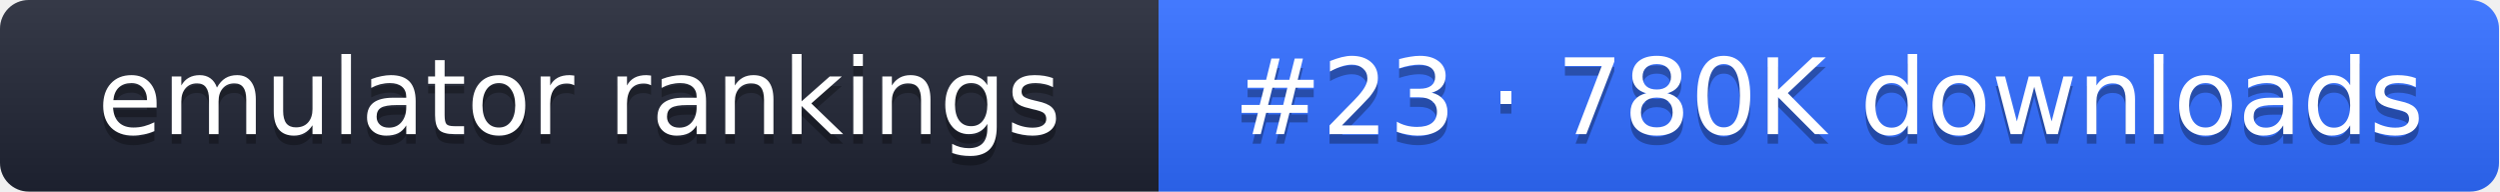
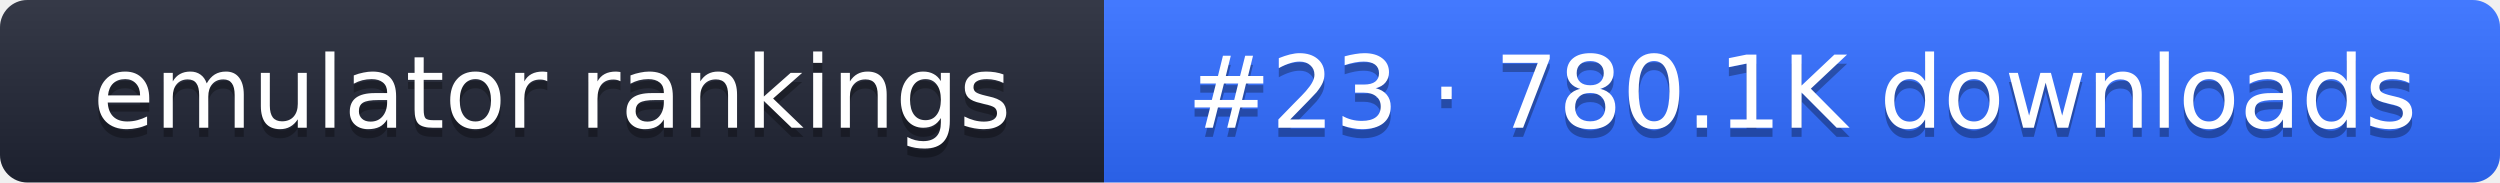
- <svg xmlns="http://www.w3.org/2000/svg" width="261" height="20" role="img" aria-label="emulator rankings: #23 · 780K downloads">
+ <svg xmlns="http://www.w3.org/2000/svg" width="274" height="20" role="img" aria-label="emulator rankings: #23 · 780.1K downloads">
  <linearGradient id="g" x2="0" y2="100%">
    <stop offset="0" stop-color="#fff" stop-opacity=".1" />
    <stop offset="1" stop-opacity=".1" />
  </linearGradient>
  <clipPath id="r">
-     <rect width="261" height="20" rx="3" fill="#fff" />
+     <rect width="274" height="20" rx="3" fill="#fff" />
  </clipPath>
  <g clip-path="url(#r)">
    <rect width="121" height="20" fill="#1f2433" />
-     <rect x="121" width="140" height="20" fill="#2f6bff" />
-     <rect width="261" height="20" fill="url(#g)" />
+     <rect x="121" width="153" height="20" fill="#2f6bff" />
+     <rect width="274" height="20" fill="url(#g)" />
  </g>
  <g fill="#fff" text-anchor="middle" font-family="Verdana,DejaVu Sans,sans-serif" font-size="11">
    <text x="60.5" y="15" fill="#010101" fill-opacity=".3">emulator rankings</text>
    <text x="60.5" y="14">emulator rankings</text>
-     <text x="191" y="15" fill="#010101" fill-opacity=".3">#23 · 780K downloads</text>
-     <text x="191" y="14">#23 · 780K downloads</text>
+     <text x="197.5" y="15" fill="#010101" fill-opacity=".3">#23 · 780.1K downloads</text>
+     <text x="197.5" y="14">#23 · 780.1K downloads</text>
  </g>
</svg>
